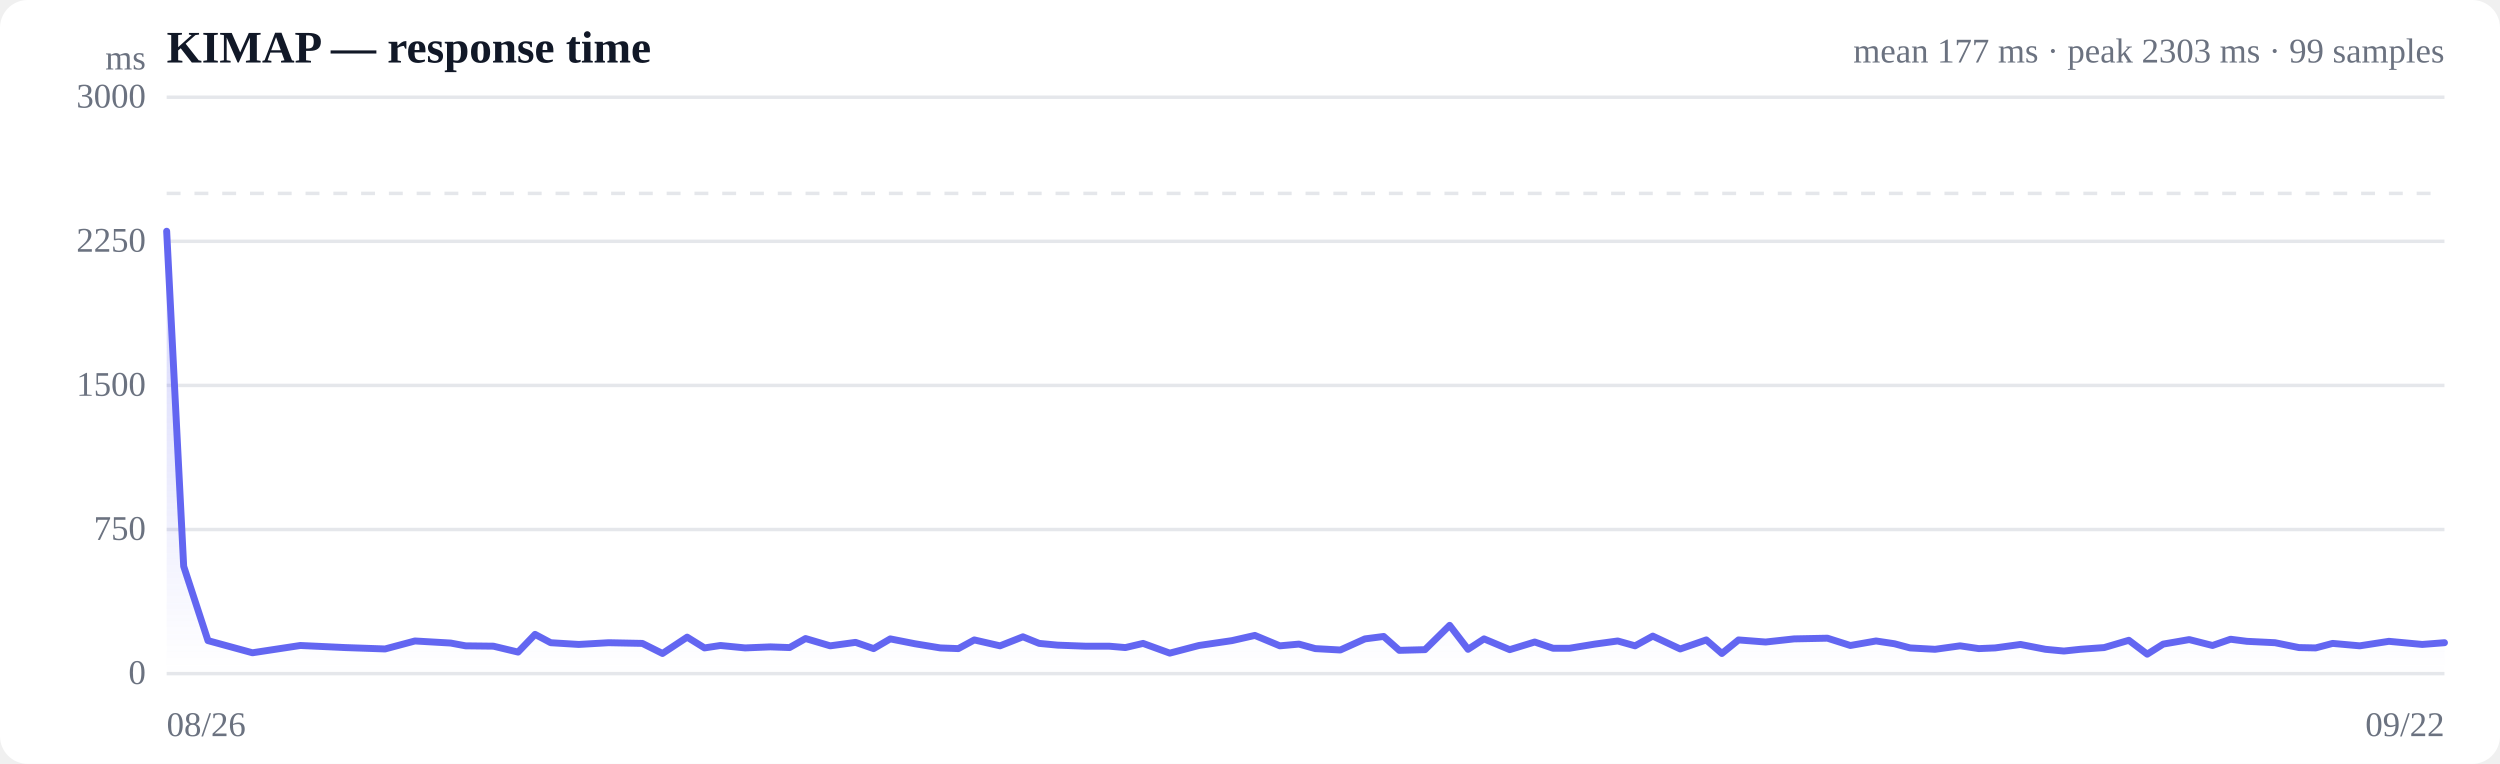
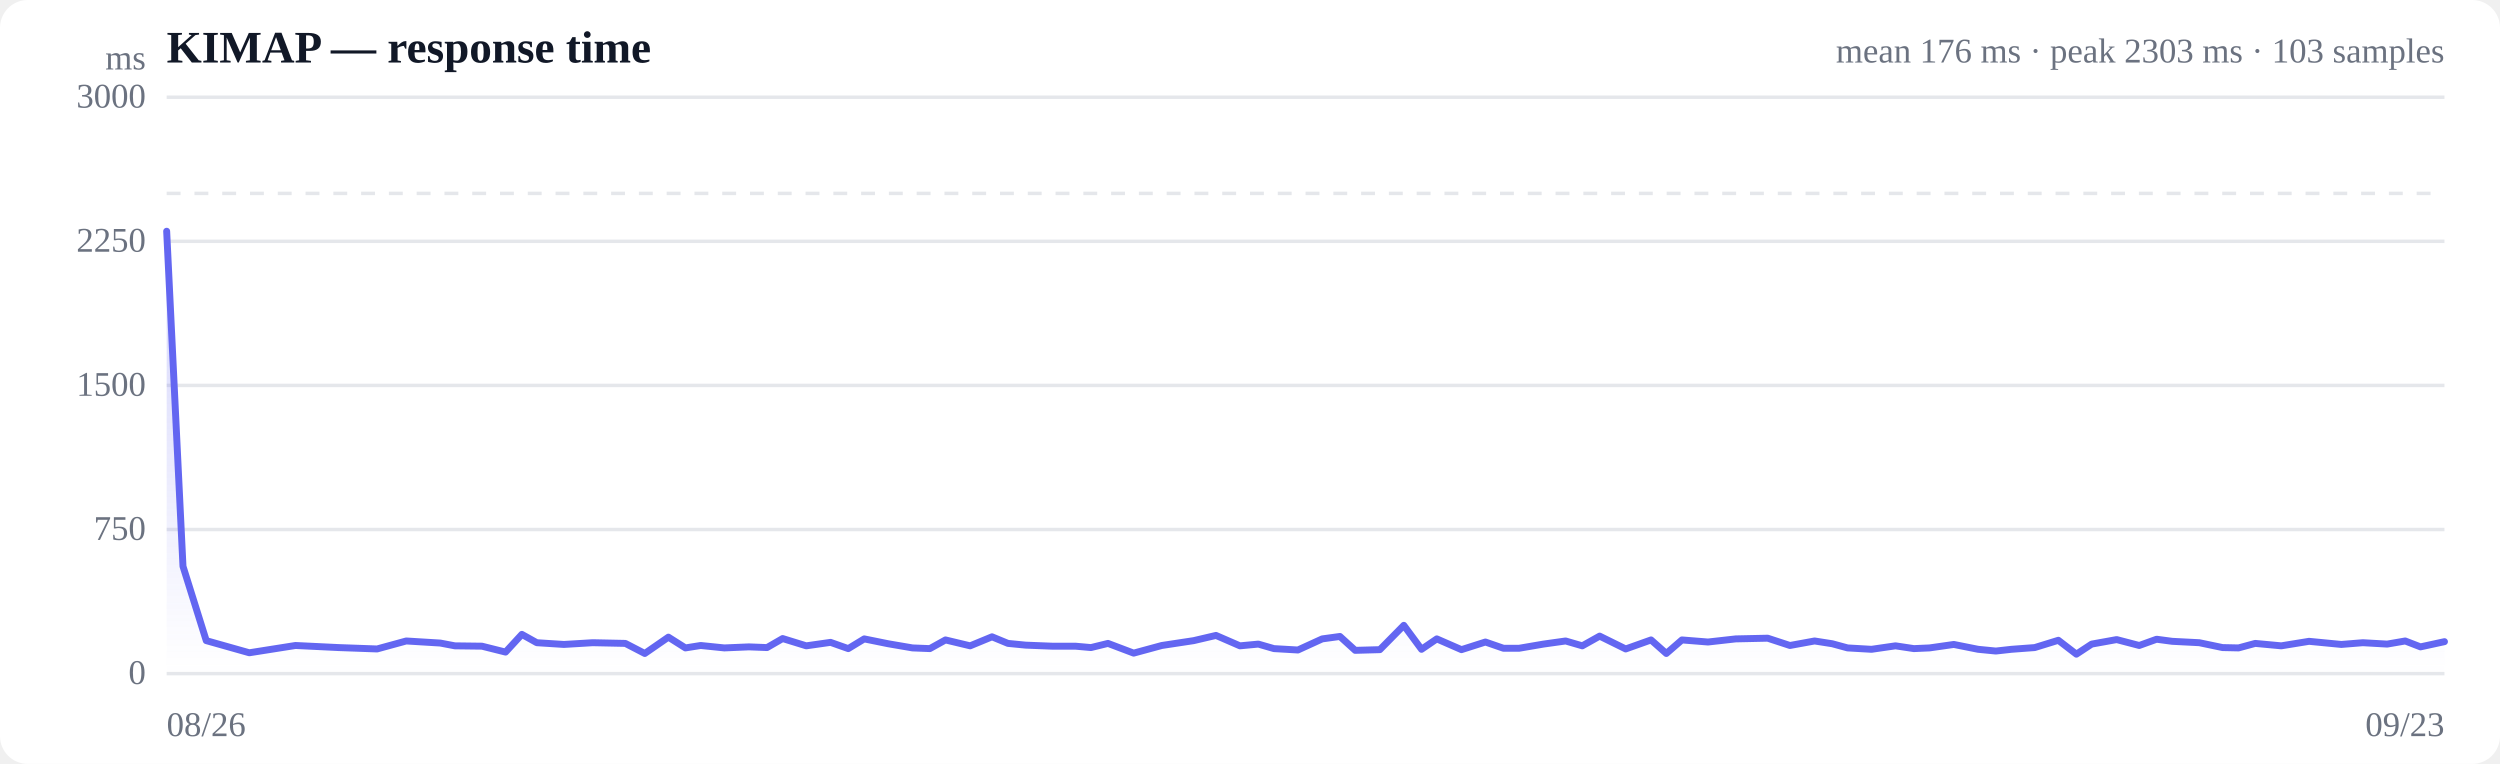
<svg xmlns="http://www.w3.org/2000/svg" viewBox="0 0 720 220" width="720" height="220" role="img" aria-label="Response time over time">
  <style>
  :root { color-scheme: light dark; }
  .bg { fill: #ffffff; }
  .grid { stroke: #e5e7eb; stroke-width: 1; }
  .axis { fill: #6b7280; font-size: 10px; }
  .title { fill: #111827; font-size: 13px; font-weight: 600; }
  .sub { fill: #6b7280; font-size: 10px; }
  .line { stroke: #6366f1; stroke-width: 2; fill: none; stroke-linejoin: round; stroke-linecap: round; }
  .area { fill: url(#fade); }
  .dot-degraded { fill: #f59e0b; }
  .dot-down { fill: #ef4444; }
  .empty { fill: #9ca3af; font-size: 12px; }
  @media (prefers-color-scheme: dark) {
    .bg { fill: #0b0f19; }
    .grid { stroke: #1f2937; }
    .axis, .sub { fill: #9ca3af; }
    .title { fill: #f3f4f6; }
    .line { stroke: #818cf8; }
  }
</style>
  <defs>
    <linearGradient id="fade" x1="0" y1="0" x2="0" y2="1">
      <stop offset="0%" stop-color="#6366f1" stop-opacity="0.28" />
      <stop offset="100%" stop-color="#6366f1" stop-opacity="0" />
    </linearGradient>
  </defs>
  <rect class="bg" width="720" height="220" rx="8" />
  <text class="title" x="48" y="18">KIMAP — response time</text>
-   <text class="sub" x="704" y="18" text-anchor="end">mean 177 ms · peak 2303 ms · 99 samples</text>
+   <text class="sub" x="704" y="18" text-anchor="end">mean 176 ms · peak 2303 ms · 103 samples</text>
  <line class="grid" x1="48" y1="194.0" x2="704" y2="194.0" />
  <text class="axis" x="42" y="197" text-anchor="end">0</text>
  <line class="grid" x1="48" y1="152.5" x2="704" y2="152.5" />
  <text class="axis" x="42" y="155.5" text-anchor="end">750</text>
  <line class="grid" x1="48" y1="111.0" x2="704" y2="111.0" />
  <text class="axis" x="42" y="114" text-anchor="end">1500</text>
  <line class="grid" x1="48" y1="69.5" x2="704" y2="69.5" />
  <text class="axis" x="42" y="72.5" text-anchor="end">2250</text>
  <line class="grid" x1="48" y1="28.0" x2="704" y2="28.0" />
  <text class="axis" x="42" y="31" text-anchor="end">3000</text>
  <line class="grid" stroke-dasharray="4 4" x1="48" y1="55.7" x2="704" y2="55.7" />
-   <path class="area" d="M48.0,66.6 L48.0,66.6 L52.9,163.1 L59.9,184.5 L72.7,188.0 L86.5,185.9 L99.4,186.5 L110.9,186.9 L119.5,184.6 L129.8,185.2 L134.1,186.0 L142.1,186.1 L149.2,187.8 L154.1,182.7 L158.6,185.1 L166.7,185.6 L175.3,185.1 L185.0,185.3 L190.8,188.2 L197.9,183.5 L202.9,186.6 L207.5,185.9 L214.6,186.6 L221.9,186.3 L227.4,186.5 L232.0,183.9 L239.1,186.0 L246.4,185.0 L251.6,186.8 L256.4,184.0 L263.5,185.4 L270.8,186.6 L276.0,186.8 L280.6,184.3 L288.0,186.0 L294.6,183.4 L299.3,185.3 L304.6,185.8 L312.5,186.1 L319.4,186.1 L324.1,186.5 L329.2,185.3 L336.9,188.1 L345.3,185.9 L354.8,184.5 L361.4,183.0 L368.6,186.0 L374.1,185.5 L378.8,186.8 L386.0,187.2 L393.1,184.0 L398.5,183.3 L403.0,187.3 L410.4,187.1 L417.5,180.1 L422.8,187.0 L427.4,184.0 L434.8,187.1 L442.0,184.9 L447.3,186.7 L452.0,186.7 L459.3,185.5 L465.9,184.6 L470.9,186.0 L476.0,183.2 L483.9,186.9 L491.4,184.3 L495.9,188.2 L500.7,184.3 L508.5,184.9 L516.7,184.0 L526.3,183.8 L532.9,185.9 L540.3,184.6 L545.6,185.4 L550.1,186.6 L557.3,187.0 L564.5,186.0 L569.9,186.8 L574.6,186.6 L581.9,185.6 L589.1,187.0 L594.4,187.5 L599.1,187.0 L606.0,186.5 L613.1,184.4 L618.4,188.4 L623.0,185.5 L630.5,184.2 L637.2,185.9 L642.4,184.1 L647.1,184.7 L655.2,185.1 L662.1,186.5 L666.9,186.6 L671.8,185.3 L679.6,186.0 L688.0,184.7 L697.6,185.6 L704.0,185.1 L704.0,194.0 L48.0,194.0 Z" />
-   <path class="line" d="M48.0,66.6 L52.9,163.1 L59.9,184.5 L72.7,188.0 L86.5,185.9 L99.4,186.5 L110.9,186.9 L119.5,184.6 L129.8,185.2 L134.1,186.0 L142.1,186.1 L149.2,187.8 L154.1,182.7 L158.6,185.1 L166.7,185.6 L175.3,185.1 L185.0,185.3 L190.8,188.2 L197.9,183.5 L202.9,186.6 L207.5,185.9 L214.6,186.6 L221.9,186.3 L227.4,186.5 L232.0,183.9 L239.1,186.0 L246.4,185.0 L251.6,186.8 L256.4,184.0 L263.5,185.4 L270.8,186.6 L276.0,186.8 L280.6,184.3 L288.0,186.0 L294.6,183.4 L299.3,185.3 L304.6,185.8 L312.5,186.1 L319.4,186.1 L324.1,186.5 L329.2,185.3 L336.9,188.1 L345.3,185.9 L354.8,184.5 L361.4,183.0 L368.6,186.0 L374.1,185.5 L378.8,186.8 L386.0,187.2 L393.1,184.0 L398.5,183.3 L403.0,187.3 L410.4,187.1 L417.5,180.1 L422.8,187.0 L427.4,184.0 L434.8,187.1 L442.0,184.9 L447.3,186.7 L452.0,186.7 L459.3,185.5 L465.9,184.6 L470.9,186.0 L476.0,183.2 L483.9,186.9 L491.4,184.3 L495.9,188.2 L500.7,184.3 L508.5,184.9 L516.7,184.0 L526.3,183.8 L532.9,185.9 L540.3,184.6 L545.6,185.4 L550.1,186.6 L557.3,187.0 L564.5,186.0 L569.9,186.8 L574.6,186.6 L581.9,185.6 L589.1,187.0 L594.4,187.5 L599.1,187.0 L606.0,186.5 L613.1,184.4 L618.4,188.4 L623.0,185.5 L630.5,184.2 L637.2,185.9 L642.4,184.1 L647.1,184.7 L655.2,185.1 L662.1,186.5 L666.9,186.6 L671.8,185.3 L679.6,186.0 L688.0,184.7 L697.6,185.6 L704.0,185.1" />
+   <path class="area" d="M48.0,66.6 L48.0,66.6 L52.7,163.1 L59.4,184.5 L71.8,188.0 L85.1,185.9 L97.5,186.5 L108.6,186.9 L117.0,184.6 L126.8,185.2 L131.0,186.0 L138.8,186.1 L145.6,187.8 L150.3,182.7 L154.6,185.1 L162.4,185.6 L170.7,185.1 L180.1,185.3 L185.7,188.2 L192.5,183.5 L197.4,186.6 L201.8,185.9 L208.6,186.6 L215.7,186.3 L220.9,186.5 L225.4,183.9 L232.2,186.0 L239.2,185.0 L244.3,186.8 L248.9,184.0 L255.8,185.4 L262.8,186.6 L267.8,186.8 L272.3,184.3 L279.4,186.0 L285.7,183.4 L290.3,185.3 L295.4,185.8 L303.0,186.1 L309.7,186.1 L314.2,186.5 L319.1,185.3 L326.5,188.1 L334.6,185.9 L343.8,184.5 L350.2,183.0 L357.1,186.0 L362.4,185.5 L366.9,186.8 L373.8,187.2 L380.8,184.0 L385.9,183.3 L390.3,187.3 L397.4,187.1 L404.3,180.1 L409.4,187.0 L413.8,184.0 L420.9,187.1 L427.8,184.9 L433.0,186.7 L437.5,186.7 L444.5,185.5 L450.9,184.6 L455.7,186.0 L460.7,183.2 L468.2,186.9 L475.5,184.3 L479.9,188.2 L484.4,184.3 L491.9,184.9 L499.9,184.0 L509.1,183.8 L515.5,185.9 L522.6,184.6 L527.7,185.4 L532.1,186.6 L539.0,187.0 L545.9,186.0 L551.2,186.8 L555.7,186.6 L562.7,185.6 L569.7,187.0 L574.8,187.5 L579.3,187.0 L586.0,186.5 L592.8,184.4 L598.0,188.4 L602.4,185.5 L609.6,184.2 L616.1,185.9 L621.1,184.1 L625.6,184.7 L633.4,185.1 L640.1,186.5 L644.7,186.6 L649.5,185.3 L657.0,186.0 L665.0,184.7 L674.3,185.6 L680.5,185.1 L687.5,185.5 L692.7,184.6 L697.1,186.3 L704.0,184.8 L704.0,194.0 L48.0,194.0 Z" />
+   <path class="line" d="M48.0,66.6 L52.7,163.1 L59.4,184.5 L71.8,188.0 L85.1,185.9 L97.5,186.5 L108.6,186.9 L117.0,184.6 L126.8,185.2 L131.0,186.0 L138.8,186.1 L145.6,187.8 L150.3,182.7 L154.6,185.1 L162.4,185.6 L170.7,185.1 L180.1,185.3 L185.7,188.2 L192.5,183.5 L197.4,186.6 L201.8,185.9 L208.6,186.6 L215.7,186.3 L220.9,186.5 L225.4,183.9 L232.2,186.0 L239.2,185.0 L244.3,186.8 L248.9,184.0 L255.8,185.4 L262.8,186.6 L267.8,186.8 L272.3,184.3 L279.4,186.0 L285.7,183.4 L290.3,185.3 L295.4,185.8 L303.0,186.1 L309.7,186.1 L314.2,186.5 L319.1,185.3 L326.5,188.1 L334.6,185.9 L343.8,184.5 L350.2,183.0 L357.1,186.0 L362.4,185.5 L366.9,186.8 L373.8,187.2 L380.8,184.0 L385.9,183.3 L390.3,187.3 L397.4,187.1 L404.3,180.1 L409.4,187.0 L413.8,184.0 L420.9,187.1 L427.8,184.9 L433.0,186.7 L437.5,186.7 L444.5,185.5 L450.9,184.6 L455.7,186.0 L460.7,183.2 L468.2,186.9 L475.5,184.3 L479.9,188.2 L484.4,184.3 L491.9,184.9 L499.9,184.0 L509.1,183.8 L515.5,185.9 L522.6,184.6 L527.7,185.4 L532.1,186.6 L539.0,187.0 L545.9,186.0 L551.2,186.8 L555.7,186.6 L562.7,185.6 L569.7,187.0 L574.8,187.5 L579.3,187.0 L586.0,186.5 L592.8,184.4 L598.0,188.4 L602.4,185.5 L609.6,184.2 L616.1,185.9 L621.1,184.1 L625.6,184.7 L633.4,185.1 L640.1,186.5 L644.7,186.6 L649.5,185.3 L657.0,186.0 L665.0,184.7 L674.3,185.6 L680.5,185.1 L687.5,185.5 L692.7,184.6 L697.1,186.3 L704.0,184.8" />
  <text class="axis" x="48" y="212">08/26</text>
-   <text class="axis" x="704" y="212" text-anchor="end">09/22</text>
+   <text class="axis" x="704" y="212" text-anchor="end">09/23</text>
  <text class="axis" x="42" y="20" text-anchor="end">ms</text>
</svg>
